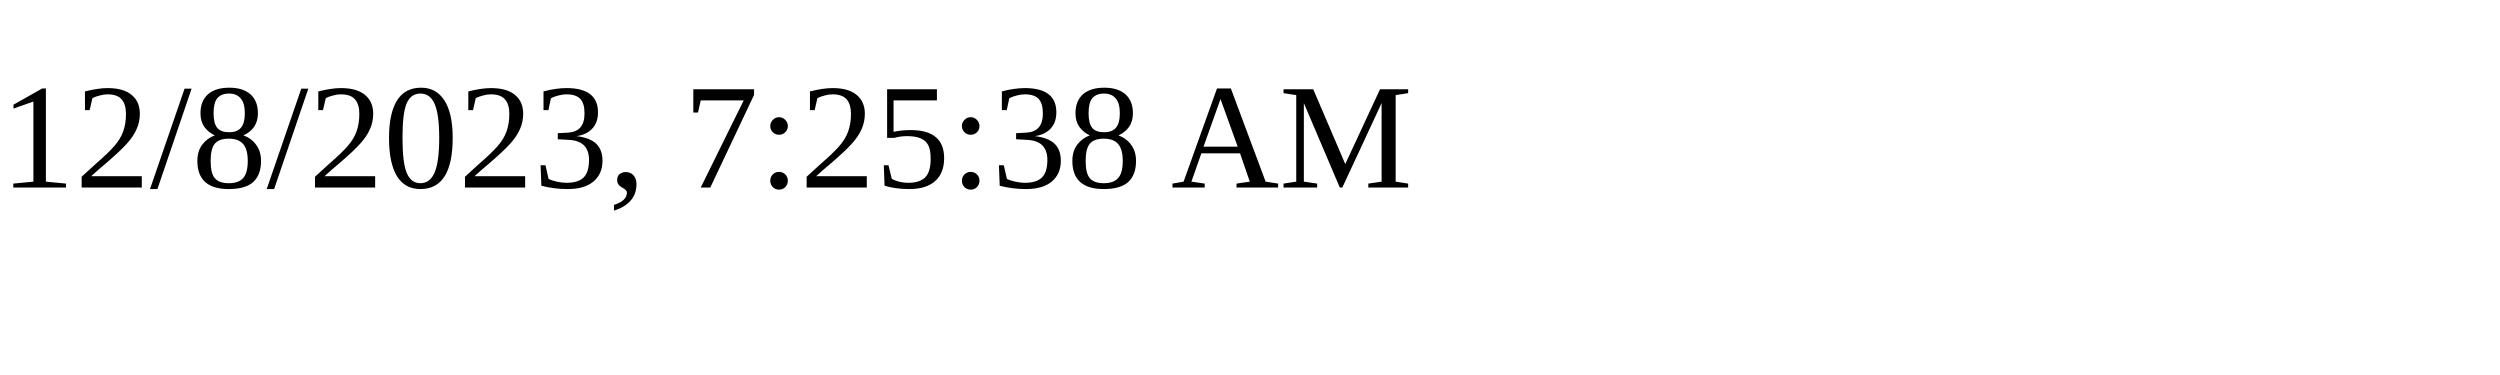
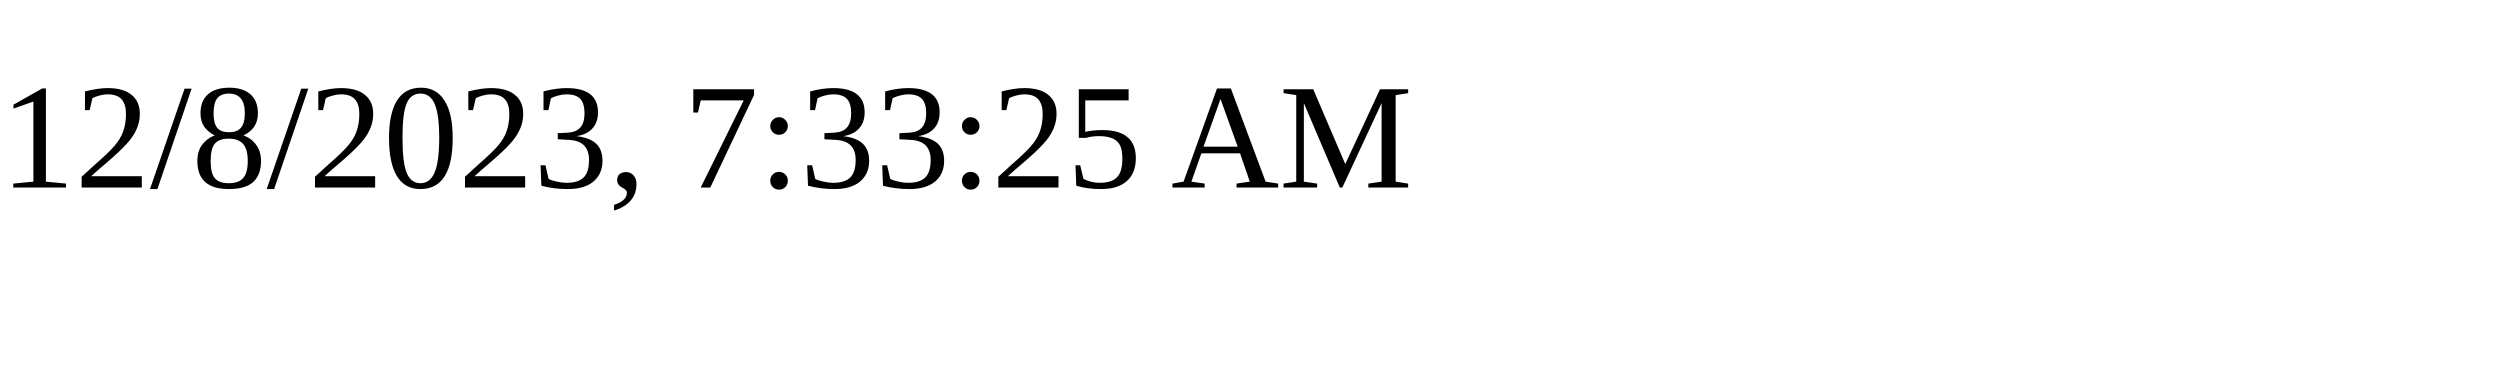
<svg xmlns="http://www.w3.org/2000/svg" height="30" width="200">
-   <text x="0" y="15">12/8/2023, 7:25:38 AM</text>
+   <text x="0" y="15">12/8/2023, 7:33:25 AM</text>
</svg>
